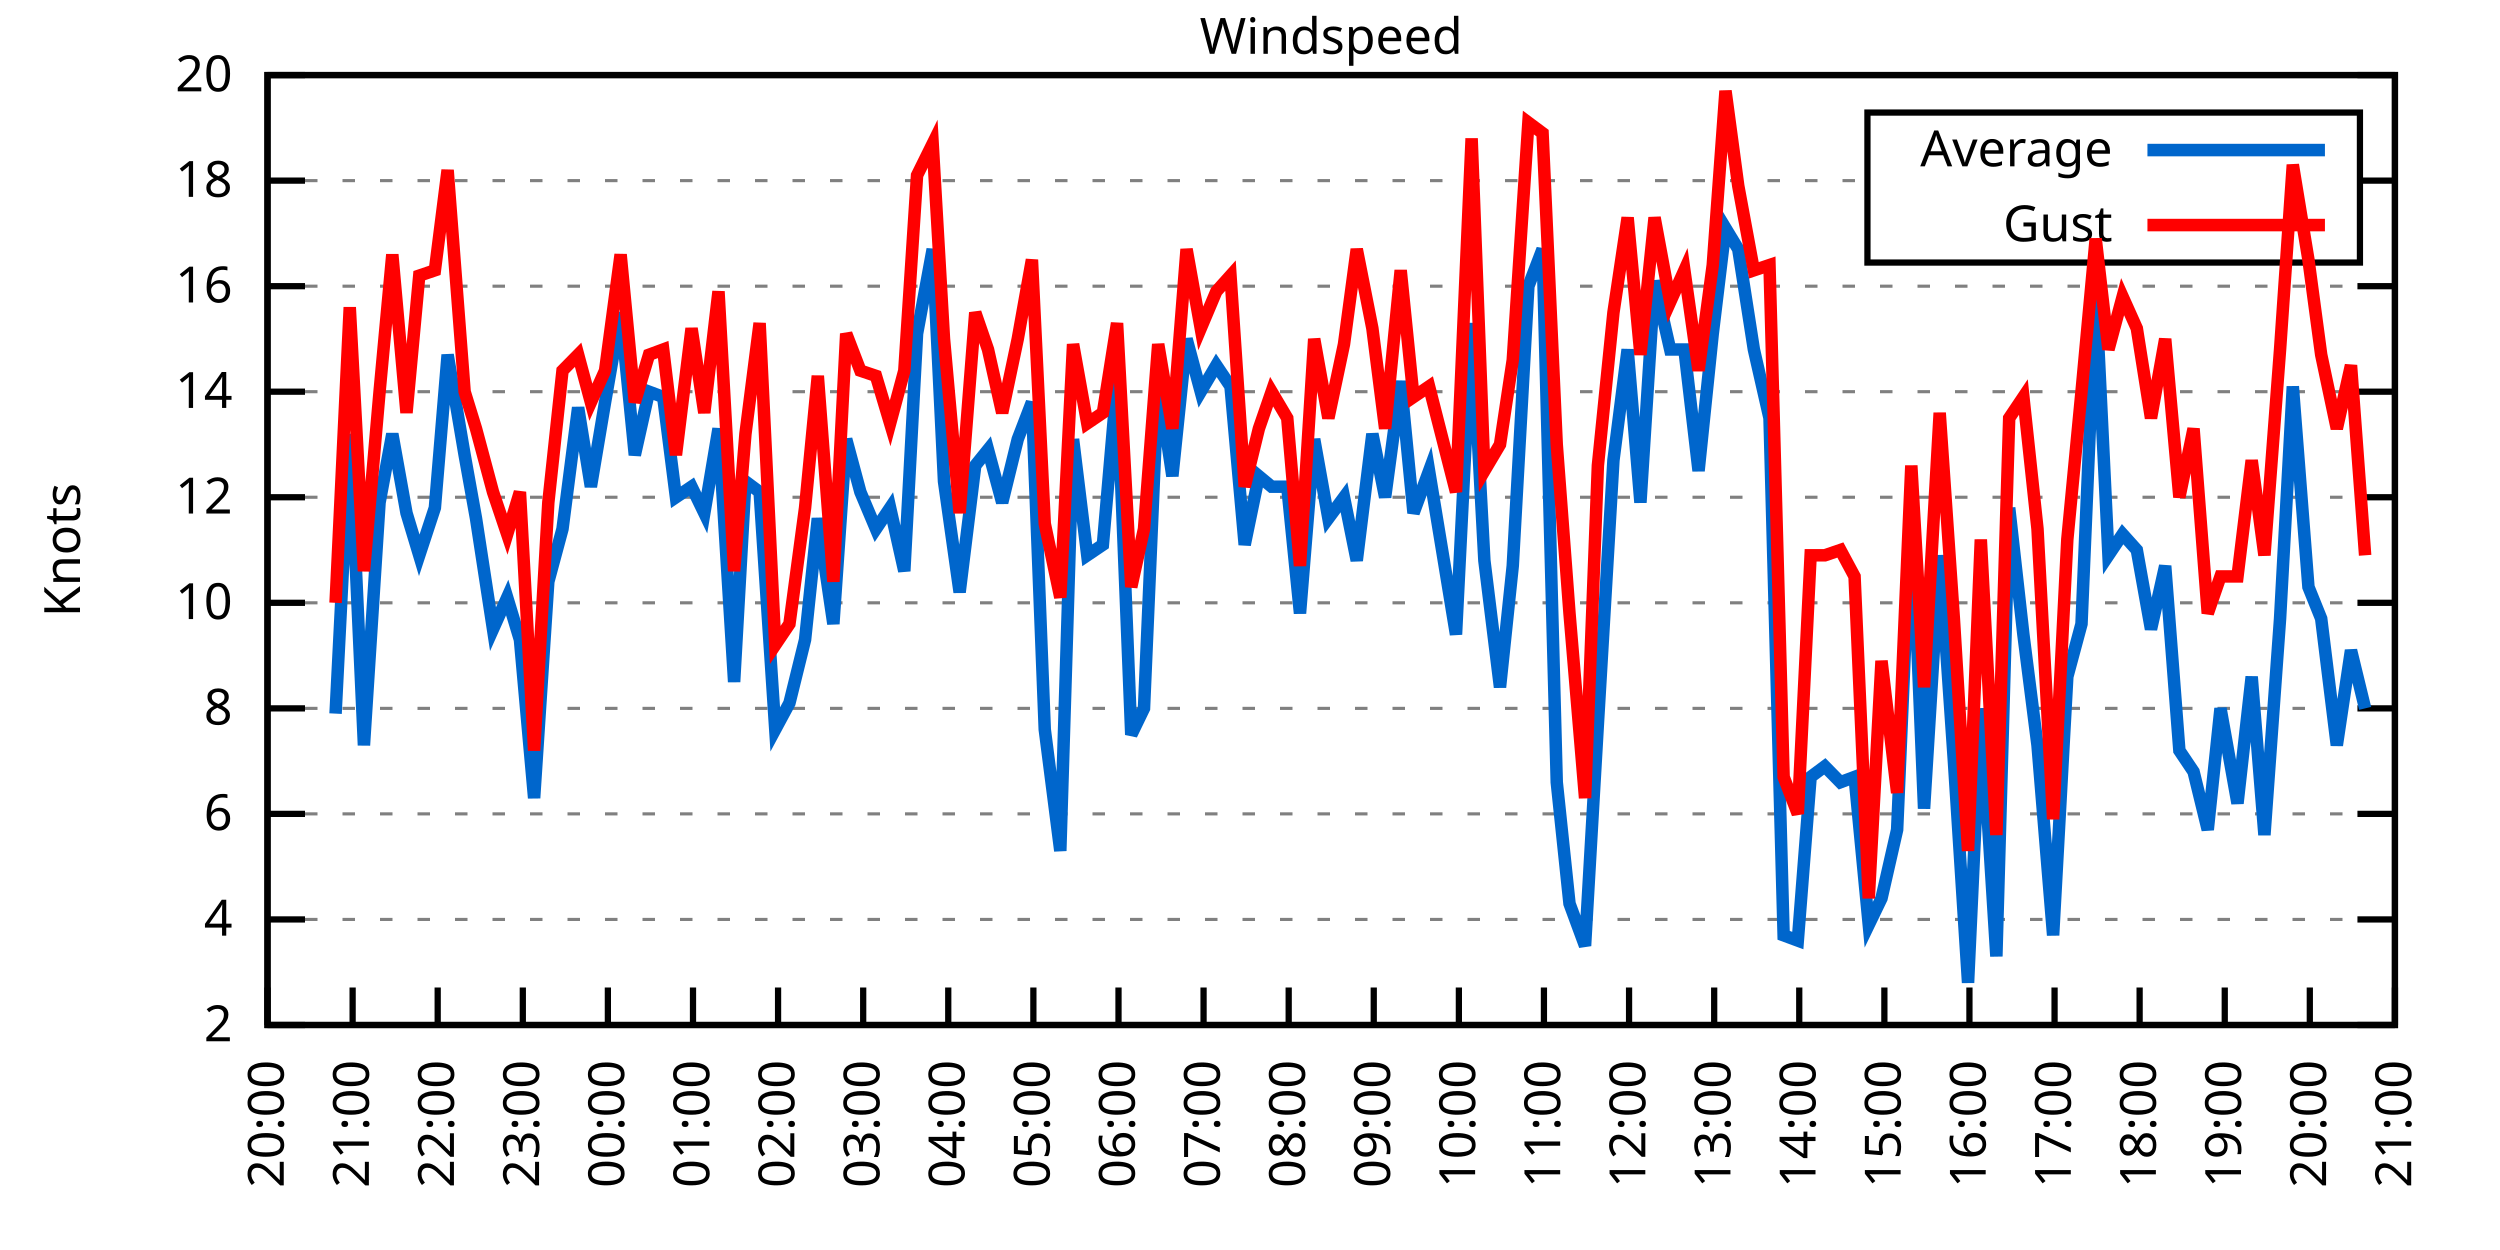
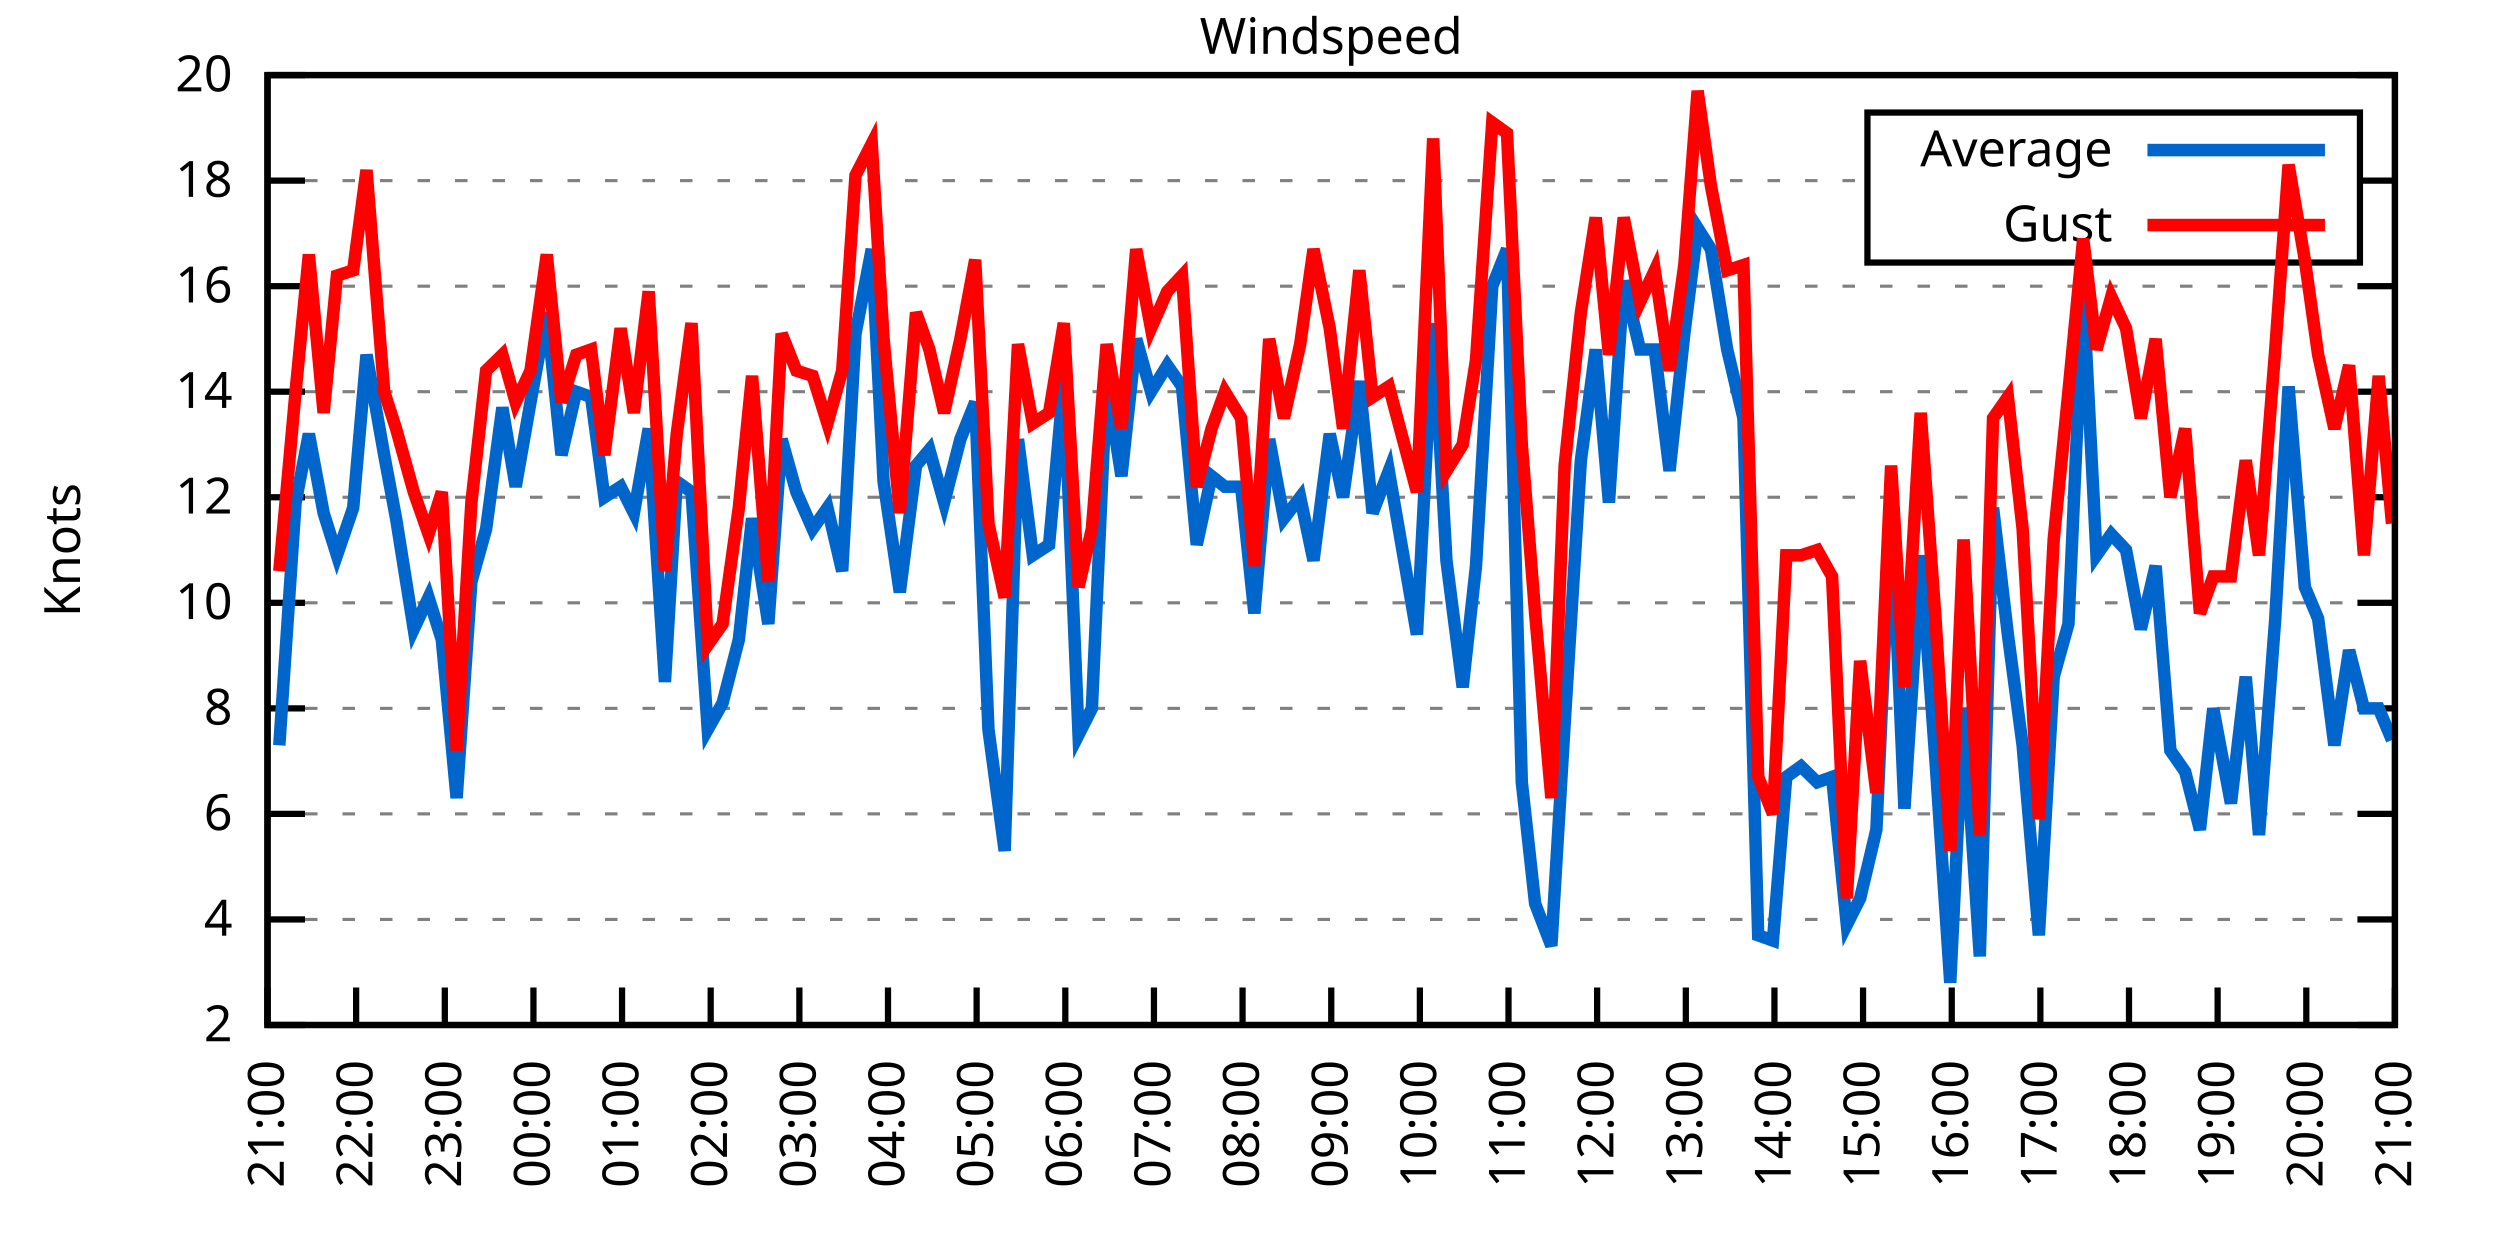
<svg xmlns="http://www.w3.org/2000/svg" xmlns:xlink="http://www.w3.org/1999/xlink" width="400" height="200" viewBox="0 0 400 200">
  <g id="gnuplot_canvas">
    <rect x="0" y="0" width="400" height="200" fill="none" />
    <defs>
      <circle id="gpDot" r="0.5" stroke-width="0.5" stroke="currentColor" />
      <path id="gpPt0" stroke-width="0.333" stroke="currentColor" d="M-1,0 h2 M0,-1 v2" />
      <path id="gpPt1" stroke-width="0.333" stroke="currentColor" d="M-1,-1 L1,1 M1,-1 L-1,1" />
      <path id="gpPt2" stroke-width="0.333" stroke="currentColor" d="M-1,0 L1,0 M0,-1 L0,1 M-1,-1 L1,1 M-1,1 L1,-1" />
      <rect id="gpPt3" stroke-width="0.333" stroke="currentColor" x="-1" y="-1" width="2" height="2" />
      <rect id="gpPt4" stroke-width="0.333" stroke="currentColor" fill="currentColor" x="-1" y="-1" width="2" height="2" />
      <circle id="gpPt5" stroke-width="0.333" stroke="currentColor" cx="0" cy="0" r="1" />
      <use xlink:href="#gpPt5" id="gpPt6" fill="currentColor" stroke="none" />
      <path id="gpPt7" stroke-width="0.333" stroke="currentColor" d="M0,-1.33 L-1.33,0.67 L1.33,0.67 z" />
      <use xlink:href="#gpPt7" id="gpPt8" fill="currentColor" stroke="none" />
      <use xlink:href="#gpPt7" id="gpPt9" stroke="currentColor" transform="rotate(180)" />
      <use xlink:href="#gpPt9" id="gpPt10" fill="currentColor" stroke="none" />
      <use xlink:href="#gpPt3" id="gpPt11" stroke="currentColor" transform="rotate(45)" />
      <use xlink:href="#gpPt11" id="gpPt12" fill="currentColor" stroke="none" />
      <path id="gpPt13" stroke-width="0.333" stroke="currentColor" d="M0,1.330 L1.265,0.411 L0.782,-1.067 L-0.782,-1.076 L-1.265,0.411 z" />
      <use xlink:href="#gpPt13" id="gpPt14" fill="currentColor" stroke="none" />
      <filter id="textbox" filterUnits="objectBoundingBox" x="0" y="0" height="1" width="1">
        <feFlood flood-color="white" flood-opacity="1" result="bgnd" />
        <feComposite in="SourceGraphic" in2="bgnd" operator="atop" />
      </filter>
      <filter id="greybox" filterUnits="objectBoundingBox" x="0" y="0" height="1" width="1">
        <feFlood flood-color="lightgrey" flood-opacity="1" result="grey" />
        <feComposite in="SourceGraphic" in2="grey" operator="atop" />
      </filter>
    </defs>
    <g fill="none" color="white" stroke="currentColor" stroke-width="1.00" stroke-linecap="butt" stroke-linejoin="miter">
</g>
    <g fill="none" color="black" stroke="currentColor" stroke-width="1.00" stroke-linecap="butt" stroke-linejoin="miter">
      <g stroke="none" shape-rendering="crispEdges">
        <polygon fill="rgb(255, 255, 255)" points="42.80,164.00 383.18,164.00 383.18,12.02 42.80,12.02 " />
      </g>
    </g>
    <g fill="none" color="black" stroke="currentColor" stroke-width="1.00" stroke-linecap="butt" stroke-linejoin="miter">
</g>
    <g fill="none" color="black" stroke="black" stroke-width="0.50" stroke-linecap="butt" stroke-linejoin="miter">
</g>
    <g fill="none" color="gray" stroke="currentColor" stroke-width="0.50" stroke-linecap="butt" stroke-linejoin="miter">
      <path stroke="gray" stroke-dasharray="2,4" class="gridline" d="M42.80,164.00 L383.19,164.00  " />
    </g>
    <g fill="none" color="gray" stroke="gray" stroke-width="1.00" stroke-linecap="butt" stroke-linejoin="miter">
</g>
    <g fill="none" color="black" stroke="currentColor" stroke-width="1.00" stroke-linecap="butt" stroke-linejoin="miter">
      <path stroke="black" d="M42.80,164.00 L48.80,164.00 M383.19,164.00 L377.19,164.00  " />
      <g transform="translate(37.20,166.60)" stroke="none" fill="black" font-family="Sans" font-size="8.00" text-anchor="end">
        <text>
          <tspan font-family="Sans"> 2</tspan>
        </text>
      </g>
    </g>
    <g fill="none" color="black" stroke="currentColor" stroke-width="1.00" stroke-linecap="butt" stroke-linejoin="miter">
</g>
    <g fill="none" color="black" stroke="black" stroke-width="0.50" stroke-linecap="butt" stroke-linejoin="miter">
</g>
    <g fill="none" color="gray" stroke="currentColor" stroke-width="0.50" stroke-linecap="butt" stroke-linejoin="miter">
      <path stroke="gray" stroke-dasharray="2,4" class="gridline" d="M42.80,147.11 L383.19,147.11  " />
    </g>
    <g fill="none" color="gray" stroke="gray" stroke-width="1.00" stroke-linecap="butt" stroke-linejoin="miter">
</g>
    <g fill="none" color="black" stroke="currentColor" stroke-width="1.00" stroke-linecap="butt" stroke-linejoin="miter">
      <path stroke="black" d="M42.80,147.11 L48.80,147.11 M383.19,147.11 L377.19,147.11  " />
      <g transform="translate(37.20,149.71)" stroke="none" fill="black" font-family="Sans" font-size="8.00" text-anchor="end">
        <text>
          <tspan font-family="Sans"> 4</tspan>
        </text>
      </g>
    </g>
    <g fill="none" color="black" stroke="currentColor" stroke-width="1.00" stroke-linecap="butt" stroke-linejoin="miter">
</g>
    <g fill="none" color="black" stroke="black" stroke-width="0.50" stroke-linecap="butt" stroke-linejoin="miter">
</g>
    <g fill="none" color="gray" stroke="currentColor" stroke-width="0.50" stroke-linecap="butt" stroke-linejoin="miter">
      <path stroke="gray" stroke-dasharray="2,4" class="gridline" d="M42.80,130.22 L383.19,130.22  " />
    </g>
    <g fill="none" color="gray" stroke="gray" stroke-width="1.00" stroke-linecap="butt" stroke-linejoin="miter">
</g>
    <g fill="none" color="black" stroke="currentColor" stroke-width="1.00" stroke-linecap="butt" stroke-linejoin="miter">
      <path stroke="black" d="M42.80,130.22 L48.80,130.22 M383.19,130.22 L377.19,130.22  " />
      <g transform="translate(37.20,132.82)" stroke="none" fill="black" font-family="Sans" font-size="8.00" text-anchor="end">
        <text>
          <tspan font-family="Sans"> 6</tspan>
        </text>
      </g>
    </g>
    <g fill="none" color="black" stroke="currentColor" stroke-width="1.00" stroke-linecap="butt" stroke-linejoin="miter">
</g>
    <g fill="none" color="black" stroke="black" stroke-width="0.50" stroke-linecap="butt" stroke-linejoin="miter">
</g>
    <g fill="none" color="gray" stroke="currentColor" stroke-width="0.50" stroke-linecap="butt" stroke-linejoin="miter">
      <path stroke="gray" stroke-dasharray="2,4" class="gridline" d="M42.80,113.34 L383.19,113.34  " />
    </g>
    <g fill="none" color="gray" stroke="gray" stroke-width="1.00" stroke-linecap="butt" stroke-linejoin="miter">
</g>
    <g fill="none" color="black" stroke="currentColor" stroke-width="1.00" stroke-linecap="butt" stroke-linejoin="miter">
      <path stroke="black" d="M42.80,113.34 L48.80,113.34 M383.19,113.34 L377.19,113.34  " />
      <g transform="translate(37.20,115.94)" stroke="none" fill="black" font-family="Sans" font-size="8.00" text-anchor="end">
        <text>
          <tspan font-family="Sans"> 8</tspan>
        </text>
      </g>
    </g>
    <g fill="none" color="black" stroke="currentColor" stroke-width="1.00" stroke-linecap="butt" stroke-linejoin="miter">
</g>
    <g fill="none" color="black" stroke="black" stroke-width="0.50" stroke-linecap="butt" stroke-linejoin="miter">
</g>
    <g fill="none" color="gray" stroke="currentColor" stroke-width="0.50" stroke-linecap="butt" stroke-linejoin="miter">
      <path stroke="gray" stroke-dasharray="2,4" class="gridline" d="M42.80,96.45 L383.19,96.45  " />
    </g>
    <g fill="none" color="gray" stroke="gray" stroke-width="1.00" stroke-linecap="butt" stroke-linejoin="miter">
</g>
    <g fill="none" color="black" stroke="currentColor" stroke-width="1.00" stroke-linecap="butt" stroke-linejoin="miter">
      <path stroke="black" d="M42.80,96.45 L48.80,96.45 M383.19,96.45 L377.19,96.45  " />
      <g transform="translate(37.20,99.05)" stroke="none" fill="black" font-family="Sans" font-size="8.00" text-anchor="end">
        <text>
          <tspan font-family="Sans"> 10</tspan>
        </text>
      </g>
    </g>
    <g fill="none" color="black" stroke="currentColor" stroke-width="1.00" stroke-linecap="butt" stroke-linejoin="miter">
</g>
    <g fill="none" color="black" stroke="black" stroke-width="0.50" stroke-linecap="butt" stroke-linejoin="miter">
</g>
    <g fill="none" color="gray" stroke="currentColor" stroke-width="0.50" stroke-linecap="butt" stroke-linejoin="miter">
      <path stroke="gray" stroke-dasharray="2,4" class="gridline" d="M42.80,79.56 L383.19,79.56  " />
    </g>
    <g fill="none" color="gray" stroke="gray" stroke-width="1.00" stroke-linecap="butt" stroke-linejoin="miter">
</g>
    <g fill="none" color="black" stroke="currentColor" stroke-width="1.00" stroke-linecap="butt" stroke-linejoin="miter">
      <path stroke="black" d="M42.80,79.56 L48.80,79.56 M383.19,79.56 L377.19,79.56  " />
      <g transform="translate(37.20,82.16)" stroke="none" fill="black" font-family="Sans" font-size="8.00" text-anchor="end">
        <text>
          <tspan font-family="Sans"> 12</tspan>
        </text>
      </g>
    </g>
    <g fill="none" color="black" stroke="currentColor" stroke-width="1.00" stroke-linecap="butt" stroke-linejoin="miter">
</g>
    <g fill="none" color="black" stroke="black" stroke-width="0.50" stroke-linecap="butt" stroke-linejoin="miter">
</g>
    <g fill="none" color="gray" stroke="currentColor" stroke-width="0.50" stroke-linecap="butt" stroke-linejoin="miter">
      <path stroke="gray" stroke-dasharray="2,4" class="gridline" d="M42.80,62.67 L383.19,62.67  " />
    </g>
    <g fill="none" color="gray" stroke="gray" stroke-width="1.00" stroke-linecap="butt" stroke-linejoin="miter">
</g>
    <g fill="none" color="black" stroke="currentColor" stroke-width="1.00" stroke-linecap="butt" stroke-linejoin="miter">
      <path stroke="black" d="M42.80,62.67 L48.80,62.67 M383.19,62.67 L377.19,62.67  " />
      <g transform="translate(37.20,65.27)" stroke="none" fill="black" font-family="Sans" font-size="8.00" text-anchor="end">
        <text>
          <tspan font-family="Sans"> 14</tspan>
        </text>
      </g>
    </g>
    <g fill="none" color="black" stroke="currentColor" stroke-width="1.00" stroke-linecap="butt" stroke-linejoin="miter">
</g>
    <g fill="none" color="black" stroke="black" stroke-width="0.50" stroke-linecap="butt" stroke-linejoin="miter">
</g>
    <g fill="none" color="gray" stroke="currentColor" stroke-width="0.50" stroke-linecap="butt" stroke-linejoin="miter">
      <path stroke="gray" stroke-dasharray="2,4" class="gridline" d="M42.80,45.79 L383.19,45.79  " />
    </g>
    <g fill="none" color="gray" stroke="gray" stroke-width="1.00" stroke-linecap="butt" stroke-linejoin="miter">
</g>
    <g fill="none" color="black" stroke="currentColor" stroke-width="1.00" stroke-linecap="butt" stroke-linejoin="miter">
      <path stroke="black" d="M42.80,45.79 L48.80,45.79 M383.19,45.79 L377.19,45.79  " />
      <g transform="translate(37.20,48.39)" stroke="none" fill="black" font-family="Sans" font-size="8.00" text-anchor="end">
        <text>
          <tspan font-family="Sans"> 16</tspan>
        </text>
      </g>
    </g>
    <g fill="none" color="black" stroke="currentColor" stroke-width="1.00" stroke-linecap="butt" stroke-linejoin="miter">
</g>
    <g fill="none" color="black" stroke="black" stroke-width="0.50" stroke-linecap="butt" stroke-linejoin="miter">
</g>
    <g fill="none" color="gray" stroke="currentColor" stroke-width="0.50" stroke-linecap="butt" stroke-linejoin="miter">
      <path stroke="gray" stroke-dasharray="2,4" class="gridline" d="M42.80,28.90 L298.79,28.90 M377.59,28.90 L383.19,28.90  " />
    </g>
    <g fill="none" color="gray" stroke="gray" stroke-width="1.00" stroke-linecap="butt" stroke-linejoin="miter">
</g>
    <g fill="none" color="black" stroke="currentColor" stroke-width="1.00" stroke-linecap="butt" stroke-linejoin="miter">
      <path stroke="black" d="M42.80,28.90 L48.80,28.90 M383.19,28.90 L377.19,28.90  " />
      <g transform="translate(37.20,31.50)" stroke="none" fill="black" font-family="Sans" font-size="8.00" text-anchor="end">
        <text>
          <tspan font-family="Sans"> 18</tspan>
        </text>
      </g>
    </g>
    <g fill="none" color="black" stroke="currentColor" stroke-width="1.00" stroke-linecap="butt" stroke-linejoin="miter">
</g>
    <g fill="none" color="black" stroke="black" stroke-width="0.50" stroke-linecap="butt" stroke-linejoin="miter">
</g>
    <g fill="none" color="gray" stroke="currentColor" stroke-width="0.50" stroke-linecap="butt" stroke-linejoin="miter">
      <path stroke="gray" stroke-dasharray="2,4" class="gridline" d="M42.80,12.01 L383.19,12.01  " />
    </g>
    <g fill="none" color="gray" stroke="gray" stroke-width="1.00" stroke-linecap="butt" stroke-linejoin="miter">
</g>
    <g fill="none" color="black" stroke="currentColor" stroke-width="1.00" stroke-linecap="butt" stroke-linejoin="miter">
      <path stroke="black" d="M42.80,12.01 L48.80,12.01 M383.19,12.01 L377.19,12.01  " />
      <g transform="translate(37.20,14.61)" stroke="none" fill="black" font-family="Sans" font-size="8.00" text-anchor="end">
        <text>
          <tspan font-family="Sans"> 20</tspan>
        </text>
      </g>
    </g>
    <g fill="none" color="black" stroke="currentColor" stroke-width="1.00" stroke-linecap="butt" stroke-linejoin="miter">
      <path stroke="black" d="M42.80,164.00 L42.80,158.00  " />
      <g transform="translate(45.40,169.60) rotate(270.00)" stroke="none" fill="black" font-family="Sans" font-size="8.00" text-anchor="end">
        <text>
-           <tspan font-family="Sans">20:00</tspan>
-         </text>
-       </g>
-     </g>
-     <g fill="none" color="black" stroke="currentColor" stroke-width="1.00" stroke-linecap="butt" stroke-linejoin="miter">
-       <path stroke="black" d="M56.42,164.00 L56.42,158.00  " />
-       <g transform="translate(59.02,169.60) rotate(270.00)" stroke="none" fill="black" font-family="Sans" font-size="8.00" text-anchor="end">
-         <text>
          <tspan font-family="Sans">21:00</tspan>
        </text>
      </g>
    </g>
    <g fill="none" color="black" stroke="currentColor" stroke-width="1.00" stroke-linecap="butt" stroke-linejoin="miter">
-       <path stroke="black" d="M70.03,164.00 L70.03,158.00  " />
-       <g transform="translate(72.63,169.60) rotate(270.00)" stroke="none" fill="black" font-family="Sans" font-size="8.00" text-anchor="end">
+       <path stroke="black" d="M56.98,164.00 L56.98,158.00  " />
+       <g transform="translate(59.58,169.60) rotate(270.00)" stroke="none" fill="black" font-family="Sans" font-size="8.00" text-anchor="end">
        <text>
          <tspan font-family="Sans">22:00</tspan>
        </text>
      </g>
    </g>
    <g fill="none" color="black" stroke="currentColor" stroke-width="1.00" stroke-linecap="butt" stroke-linejoin="miter">
-       <path stroke="black" d="M83.65,164.00 L83.65,158.00  " />
-       <g transform="translate(86.25,169.60) rotate(270.00)" stroke="none" fill="black" font-family="Sans" font-size="8.00" text-anchor="end">
+       <path stroke="black" d="M71.17,164.00 L71.17,158.00  " />
+       <g transform="translate(73.77,169.60) rotate(270.00)" stroke="none" fill="black" font-family="Sans" font-size="8.00" text-anchor="end">
        <text>
          <tspan font-family="Sans">23:00</tspan>
        </text>
      </g>
    </g>
    <g fill="none" color="black" stroke="currentColor" stroke-width="1.00" stroke-linecap="butt" stroke-linejoin="miter">
-       <path stroke="black" d="M97.26,164.00 L97.26,158.00  " />
-       <g transform="translate(99.86,169.60) rotate(270.00)" stroke="none" fill="black" font-family="Sans" font-size="8.00" text-anchor="end">
+       <path stroke="black" d="M85.35,164.00 L85.35,158.00  " />
+       <g transform="translate(87.95,169.60) rotate(270.00)" stroke="none" fill="black" font-family="Sans" font-size="8.00" text-anchor="end">
        <text>
          <tspan font-family="Sans">00:00</tspan>
        </text>
      </g>
    </g>
    <g fill="none" color="black" stroke="currentColor" stroke-width="1.00" stroke-linecap="butt" stroke-linejoin="miter">
-       <path stroke="black" d="M110.88,164.00 L110.88,158.00  " />
-       <g transform="translate(113.48,169.60) rotate(270.00)" stroke="none" fill="black" font-family="Sans" font-size="8.00" text-anchor="end">
+       <path stroke="black" d="M99.53,164.00 L99.53,158.00  " />
+       <g transform="translate(102.13,169.60) rotate(270.00)" stroke="none" fill="black" font-family="Sans" font-size="8.00" text-anchor="end">
        <text>
          <tspan font-family="Sans">01:00</tspan>
        </text>
      </g>
    </g>
    <g fill="none" color="black" stroke="currentColor" stroke-width="1.00" stroke-linecap="butt" stroke-linejoin="miter">
-       <path stroke="black" d="M124.49,164.00 L124.49,158.00  " />
-       <g transform="translate(127.09,169.60) rotate(270.00)" stroke="none" fill="black" font-family="Sans" font-size="8.00" text-anchor="end">
+       <path stroke="black" d="M113.71,164.00 L113.71,158.00  " />
+       <g transform="translate(116.31,169.60) rotate(270.00)" stroke="none" fill="black" font-family="Sans" font-size="8.00" text-anchor="end">
        <text>
          <tspan font-family="Sans">02:00</tspan>
        </text>
      </g>
    </g>
    <g fill="none" color="black" stroke="currentColor" stroke-width="1.00" stroke-linecap="butt" stroke-linejoin="miter">
-       <path stroke="black" d="M138.11,164.00 L138.11,158.00  " />
-       <g transform="translate(140.71,169.60) rotate(270.00)" stroke="none" fill="black" font-family="Sans" font-size="8.00" text-anchor="end">
+       <path stroke="black" d="M127.90,164.00 L127.90,158.00  " />
+       <g transform="translate(130.50,169.60) rotate(270.00)" stroke="none" fill="black" font-family="Sans" font-size="8.00" text-anchor="end">
        <text>
          <tspan font-family="Sans">03:00</tspan>
        </text>
      </g>
    </g>
    <g fill="none" color="black" stroke="currentColor" stroke-width="1.00" stroke-linecap="butt" stroke-linejoin="miter">
-       <path stroke="black" d="M151.72,164.00 L151.72,158.00  " />
-       <g transform="translate(154.32,169.60) rotate(270.00)" stroke="none" fill="black" font-family="Sans" font-size="8.00" text-anchor="end">
+       <path stroke="black" d="M142.08,164.00 L142.08,158.00  " />
+       <g transform="translate(144.68,169.60) rotate(270.00)" stroke="none" fill="black" font-family="Sans" font-size="8.00" text-anchor="end">
        <text>
          <tspan font-family="Sans">04:00</tspan>
        </text>
      </g>
    </g>
    <g fill="none" color="black" stroke="currentColor" stroke-width="1.00" stroke-linecap="butt" stroke-linejoin="miter">
-       <path stroke="black" d="M165.34,164.00 L165.34,158.00  " />
-       <g transform="translate(167.94,169.60) rotate(270.00)" stroke="none" fill="black" font-family="Sans" font-size="8.00" text-anchor="end">
+       <path stroke="black" d="M156.26,164.00 L156.26,158.00  " />
+       <g transform="translate(158.86,169.60) rotate(270.00)" stroke="none" fill="black" font-family="Sans" font-size="8.00" text-anchor="end">
        <text>
          <tspan font-family="Sans">05:00</tspan>
        </text>
      </g>
    </g>
    <g fill="none" color="black" stroke="currentColor" stroke-width="1.00" stroke-linecap="butt" stroke-linejoin="miter">
-       <path stroke="black" d="M178.96,164.00 L178.96,158.00  " />
-       <g transform="translate(181.56,169.60) rotate(270.00)" stroke="none" fill="black" font-family="Sans" font-size="8.00" text-anchor="end">
+       <path stroke="black" d="M170.45,164.00 L170.45,158.00  " />
+       <g transform="translate(173.05,169.60) rotate(270.00)" stroke="none" fill="black" font-family="Sans" font-size="8.00" text-anchor="end">
        <text>
          <tspan font-family="Sans">06:00</tspan>
        </text>
      </g>
    </g>
    <g fill="none" color="black" stroke="currentColor" stroke-width="1.00" stroke-linecap="butt" stroke-linejoin="miter">
-       <path stroke="black" d="M192.57,164.00 L192.57,158.00  " />
-       <g transform="translate(195.17,169.60) rotate(270.00)" stroke="none" fill="black" font-family="Sans" font-size="8.00" text-anchor="end">
+       <path stroke="black" d="M184.63,164.00 L184.63,158.00  " />
+       <g transform="translate(187.23,169.60) rotate(270.00)" stroke="none" fill="black" font-family="Sans" font-size="8.00" text-anchor="end">
        <text>
          <tspan font-family="Sans">07:00</tspan>
        </text>
      </g>
    </g>
    <g fill="none" color="black" stroke="currentColor" stroke-width="1.00" stroke-linecap="butt" stroke-linejoin="miter">
-       <path stroke="black" d="M206.19,164.00 L206.19,158.00  " />
-       <g transform="translate(208.79,169.60) rotate(270.00)" stroke="none" fill="black" font-family="Sans" font-size="8.00" text-anchor="end">
+       <path stroke="black" d="M198.81,164.00 L198.81,158.00  " />
+       <g transform="translate(201.41,169.60) rotate(270.00)" stroke="none" fill="black" font-family="Sans" font-size="8.00" text-anchor="end">
        <text>
          <tspan font-family="Sans">08:00</tspan>
        </text>
      </g>
    </g>
    <g fill="none" color="black" stroke="currentColor" stroke-width="1.00" stroke-linecap="butt" stroke-linejoin="miter">
-       <path stroke="black" d="M219.80,164.00 L219.80,158.00  " />
-       <g transform="translate(222.40,169.60) rotate(270.00)" stroke="none" fill="black" font-family="Sans" font-size="8.00" text-anchor="end">
+       <path stroke="black" d="M213.00,164.00 L213.00,158.00  " />
+       <g transform="translate(215.60,169.60) rotate(270.00)" stroke="none" fill="black" font-family="Sans" font-size="8.00" text-anchor="end">
        <text>
          <tspan font-family="Sans">09:00</tspan>
        </text>
      </g>
    </g>
    <g fill="none" color="black" stroke="currentColor" stroke-width="1.00" stroke-linecap="butt" stroke-linejoin="miter">
-       <path stroke="black" d="M233.42,164.00 L233.42,158.00  " />
-       <g transform="translate(236.02,169.60) rotate(270.00)" stroke="none" fill="black" font-family="Sans" font-size="8.00" text-anchor="end">
+       <path stroke="black" d="M227.18,164.00 L227.18,158.00  " />
+       <g transform="translate(229.78,169.60) rotate(270.00)" stroke="none" fill="black" font-family="Sans" font-size="8.00" text-anchor="end">
        <text>
          <tspan font-family="Sans">10:00</tspan>
        </text>
      </g>
    </g>
    <g fill="none" color="black" stroke="currentColor" stroke-width="1.00" stroke-linecap="butt" stroke-linejoin="miter">
-       <path stroke="black" d="M247.03,164.00 L247.03,158.00  " />
-       <g transform="translate(249.63,169.60) rotate(270.00)" stroke="none" fill="black" font-family="Sans" font-size="8.00" text-anchor="end">
+       <path stroke="black" d="M241.36,164.00 L241.36,158.00  " />
+       <g transform="translate(243.96,169.60) rotate(270.00)" stroke="none" fill="black" font-family="Sans" font-size="8.00" text-anchor="end">
        <text>
          <tspan font-family="Sans">11:00</tspan>
        </text>
      </g>
    </g>
    <g fill="none" color="black" stroke="currentColor" stroke-width="1.00" stroke-linecap="butt" stroke-linejoin="miter">
-       <path stroke="black" d="M260.65,164.00 L260.65,158.00  " />
-       <g transform="translate(263.25,169.60) rotate(270.00)" stroke="none" fill="black" font-family="Sans" font-size="8.00" text-anchor="end">
+       <path stroke="black" d="M255.54,164.00 L255.54,158.00  " />
+       <g transform="translate(258.14,169.60) rotate(270.00)" stroke="none" fill="black" font-family="Sans" font-size="8.00" text-anchor="end">
        <text>
          <tspan font-family="Sans">12:00</tspan>
        </text>
      </g>
    </g>
    <g fill="none" color="black" stroke="currentColor" stroke-width="1.00" stroke-linecap="butt" stroke-linejoin="miter">
-       <path stroke="black" d="M274.27,164.00 L274.27,158.00  " />
-       <g transform="translate(276.87,169.60) rotate(270.00)" stroke="none" fill="black" font-family="Sans" font-size="8.00" text-anchor="end">
+       <path stroke="black" d="M269.73,164.00 L269.73,158.00  " />
+       <g transform="translate(272.33,169.60) rotate(270.00)" stroke="none" fill="black" font-family="Sans" font-size="8.00" text-anchor="end">
        <text>
          <tspan font-family="Sans">13:00</tspan>
        </text>
      </g>
    </g>
    <g fill="none" color="black" stroke="currentColor" stroke-width="1.00" stroke-linecap="butt" stroke-linejoin="miter">
-       <path stroke="black" d="M287.88,164.00 L287.88,158.00  " />
-       <g transform="translate(290.48,169.60) rotate(270.00)" stroke="none" fill="black" font-family="Sans" font-size="8.00" text-anchor="end">
+       <path stroke="black" d="M283.91,164.00 L283.91,158.00  " />
+       <g transform="translate(286.51,169.60) rotate(270.00)" stroke="none" fill="black" font-family="Sans" font-size="8.00" text-anchor="end">
        <text>
          <tspan font-family="Sans">14:00</tspan>
        </text>
      </g>
    </g>
    <g fill="none" color="black" stroke="currentColor" stroke-width="1.00" stroke-linecap="butt" stroke-linejoin="miter">
-       <path stroke="black" d="M301.50,164.00 L301.50,158.00  " />
-       <g transform="translate(304.10,169.60) rotate(270.00)" stroke="none" fill="black" font-family="Sans" font-size="8.00" text-anchor="end">
+       <path stroke="black" d="M298.09,164.00 L298.09,158.00  " />
+       <g transform="translate(300.69,169.60) rotate(270.00)" stroke="none" fill="black" font-family="Sans" font-size="8.00" text-anchor="end">
        <text>
          <tspan font-family="Sans">15:00</tspan>
        </text>
      </g>
    </g>
    <g fill="none" color="black" stroke="currentColor" stroke-width="1.00" stroke-linecap="butt" stroke-linejoin="miter">
-       <path stroke="black" d="M315.11,164.00 L315.11,158.00  " />
-       <g transform="translate(317.71,169.60) rotate(270.00)" stroke="none" fill="black" font-family="Sans" font-size="8.00" text-anchor="end">
+       <path stroke="black" d="M312.28,164.00 L312.28,158.00  " />
+       <g transform="translate(314.88,169.60) rotate(270.00)" stroke="none" fill="black" font-family="Sans" font-size="8.00" text-anchor="end">
        <text>
          <tspan font-family="Sans">16:00</tspan>
        </text>
      </g>
    </g>
    <g fill="none" color="black" stroke="currentColor" stroke-width="1.00" stroke-linecap="butt" stroke-linejoin="miter">
-       <path stroke="black" d="M328.73,164.00 L328.73,158.00  " />
-       <g transform="translate(331.33,169.60) rotate(270.00)" stroke="none" fill="black" font-family="Sans" font-size="8.00" text-anchor="end">
+       <path stroke="black" d="M326.46,164.00 L326.46,158.00  " />
+       <g transform="translate(329.06,169.60) rotate(270.00)" stroke="none" fill="black" font-family="Sans" font-size="8.00" text-anchor="end">
        <text>
          <tspan font-family="Sans">17:00</tspan>
        </text>
      </g>
    </g>
    <g fill="none" color="black" stroke="currentColor" stroke-width="1.00" stroke-linecap="butt" stroke-linejoin="miter">
-       <path stroke="black" d="M342.34,164.00 L342.34,158.00  " />
-       <g transform="translate(344.94,169.60) rotate(270.00)" stroke="none" fill="black" font-family="Sans" font-size="8.00" text-anchor="end">
+       <path stroke="black" d="M340.64,164.00 L340.64,158.00  " />
+       <g transform="translate(343.24,169.60) rotate(270.00)" stroke="none" fill="black" font-family="Sans" font-size="8.00" text-anchor="end">
        <text>
          <tspan font-family="Sans">18:00</tspan>
        </text>
      </g>
    </g>
    <g fill="none" color="black" stroke="currentColor" stroke-width="1.00" stroke-linecap="butt" stroke-linejoin="miter">
-       <path stroke="black" d="M355.96,164.00 L355.96,158.00  " />
-       <g transform="translate(358.56,169.60) rotate(270.00)" stroke="none" fill="black" font-family="Sans" font-size="8.00" text-anchor="end">
+       <path stroke="black" d="M354.82,164.00 L354.82,158.00  " />
+       <g transform="translate(357.42,169.60) rotate(270.00)" stroke="none" fill="black" font-family="Sans" font-size="8.00" text-anchor="end">
        <text>
          <tspan font-family="Sans">19:00</tspan>
        </text>
      </g>
    </g>
    <g fill="none" color="black" stroke="currentColor" stroke-width="1.00" stroke-linecap="butt" stroke-linejoin="miter">
-       <path stroke="black" d="M369.57,164.00 L369.57,158.00  " />
-       <g transform="translate(372.17,169.60) rotate(270.00)" stroke="none" fill="black" font-family="Sans" font-size="8.00" text-anchor="end">
+       <path stroke="black" d="M369.01,164.00 L369.01,158.00  " />
+       <g transform="translate(371.61,169.60) rotate(270.00)" stroke="none" fill="black" font-family="Sans" font-size="8.00" text-anchor="end">
        <text>
          <tspan font-family="Sans">20:00</tspan>
        </text>
      </g>
    </g>
    <g fill="none" color="black" stroke="currentColor" stroke-width="1.00" stroke-linecap="butt" stroke-linejoin="miter">
      <path stroke="black" d="M383.19,164.00 L383.19,158.00  " />
      <g transform="translate(385.79,169.60) rotate(270.00)" stroke="none" fill="black" font-family="Sans" font-size="8.00" text-anchor="end">
        <text>
          <tspan font-family="Sans">21:00</tspan>
        </text>
      </g>
    </g>
    <g fill="none" color="black" stroke="currentColor" stroke-width="1.00" stroke-linecap="butt" stroke-linejoin="miter">
</g>
    <g fill="none" color="black" stroke="currentColor" stroke-width="1.00" stroke-linecap="butt" stroke-linejoin="miter">
      <path stroke="black" d="M42.80,12.01 L42.80,164.00 L383.19,164.00 L383.19,12.01 L42.80,12.01 Z  " />
    </g>
    <g fill="none" color="black" stroke="currentColor" stroke-width="1.00" stroke-linecap="butt" stroke-linejoin="miter">
</g>
    <g fill="none" color="black" stroke="currentColor" stroke-width="1.00" stroke-linecap="butt" stroke-linejoin="miter">
      <path stroke="black" d="M298.79,42.01 L298.79,18.01 L377.59,18.01 L377.59,42.01 L298.79,42.01 Z  " />
    </g>
    <g id="Windspeed_plot_1">
      <g fill="none" color="white" stroke="black" stroke-width="2.00" stroke-linecap="butt" stroke-linejoin="miter">
</g>
      <g fill="none" color="black" stroke="currentColor" stroke-width="2.00" stroke-linecap="butt" stroke-linejoin="miter">
        <g transform="translate(337.99,26.61)" stroke="none" fill="black" font-family="Sans" font-size="8.00" text-anchor="end">
          <text>
            <tspan font-family="Sans">Average</tspan>
          </text>
        </g>
      </g>
      <g fill="none" color="black" stroke="currentColor" stroke-width="2.00" stroke-linecap="butt" stroke-linejoin="miter">
-         <path stroke="rgb(  0, 102, 204)" d="M343.59,24.01 L371.99,24.01 M53.69,114.18 L55.96,69.43 L58.23,119.25 L60.73,80.41 L62.77,69.43 L65.04,82.09   L67.08,88.85 L69.58,81.25 L71.62,56.76 L74.34,72.81 L76.16,82.94 L78.88,100.67 L81.15,95.60 L83.19,102.36   L85.46,127.69 L87.73,93.07 L90.00,84.63 L92.50,65.21 L94.54,77.87 L96.81,64.36 L99.30,50.01 L101.57,72.81   L103.84,62.67 L106.11,63.52 L108.15,79.56 L110.65,77.87 L112.69,82.09 L114.96,68.58 L117.46,109.11 L119.27,77.03   L121.54,78.72 L124.04,116.71 L126.31,112.49 L128.81,102.36 L130.85,82.94 L133.34,99.83 L135.39,70.27 L137.66,78.72   L140.15,84.63 L142.42,81.25 L144.69,91.38 L146.73,53.39 L149.23,39.87 L151.04,77.03 L153.54,94.76 L156.04,74.49   L158.08,71.96 L160.35,80.41 L162.84,70.27 L165.11,64.36 L167.16,116.71 L169.65,136.14 L171.69,70.27 L173.96,88.85   L176.46,87.16 L178.73,60.98 L181.00,117.56 L183.04,113.34 L185.31,60.98 L187.58,76.18 L189.85,54.23 L192.12,62.67   L194.61,58.45 L196.88,61.83 L199.15,87.16 L201.42,76.18 L203.46,77.87 L205.96,77.87 L208.00,98.14 L210.27,70.27   L212.54,82.94 L215.04,79.56 L217.08,89.69 L219.58,69.43 L221.62,79.56 L224.11,60.98 L226.16,82.09 L228.65,75.34   L232.96,101.52 L235.46,51.70 L237.50,89.69 L240.00,109.96 L242.04,90.54 L244.54,45.79 L246.81,39.87 L249.08,125.16   L251.12,144.58 L253.61,151.33 L255.66,115.87 L258.15,73.65 L260.42,55.92 L262.47,80.41 L264.73,44.94 L267.23,55.92   L269.50,55.92 L271.77,75.34 L274.04,53.39 L276.08,36.50 L278.12,39.87 L280.62,55.92 L283.12,66.90 L285.38,149.65   L287.65,150.49 L289.70,124.31 L291.97,122.62 L294.46,125.16 L296.73,124.31 L299.00,147.96 L301.04,143.73 L303.54,132.76   L305.81,80.41 L307.85,129.38 L310.35,88.85 L312.62,121.78 L314.89,157.24 L316.93,113.34 L319.42,153.02 L321.47,81.25   L323.74,101.52 L326.00,119.25 L328.50,149.65 L330.77,108.27 L333.04,99.83 L335.31,46.63 L337.35,88.85 L339.62,85.47   L341.89,88.00 L344.16,100.67 L346.43,90.54 L348.70,120.09 L350.97,123.47 L353.24,132.76 L355.28,113.34 L358.00,128.54   L360.27,108.27 L362.31,133.60 L364.81,98.98 L366.85,61.83 L369.35,93.92 L371.39,98.98 L373.89,119.25 L376.16,104.05   L378.42,113.34  " />
+         <path stroke="rgb(  0, 102, 204)" d="M343.59,24.01 L371.99,24.01 M44.69,119.25 L47.29,80.41 L49.42,69.43 L51.78,82.09 L53.91,88.85 L56.51,81.25   L58.64,56.76 L61.47,72.81 L63.37,82.94 L66.20,100.67 L68.57,95.60 L70.69,102.36 L73.06,127.69 L75.42,93.07   L77.78,84.63 L80.38,65.21 L82.51,77.87 L84.88,64.36 L87.48,50.01 L89.84,72.81 L92.20,62.67 L94.57,63.52   L96.70,79.56 L99.30,77.87 L101.42,82.09 L103.79,68.58 L106.39,109.11 L108.28,77.03 L110.64,78.72 L113.24,116.71   L115.61,112.49 L118.21,102.36 L120.33,82.94 L122.93,99.83 L125.06,70.27 L127.42,78.72 L130.02,84.63 L132.39,81.25   L134.75,91.38 L136.88,53.39 L139.48,39.87 L141.37,77.03 L143.97,94.76 L146.57,74.49 L148.70,71.96 L151.06,80.41   L153.66,70.27 L156.03,64.36 L158.15,116.71 L160.75,136.14 L162.88,70.27 L165.25,88.85 L167.85,87.16 L170.21,60.98   L172.57,117.56 L174.70,113.34 L177.06,60.98 L179.43,76.18 L181.79,54.23 L184.16,62.67 L186.76,58.45 L189.12,61.83   L191.48,87.16 L193.85,76.18 L195.98,77.87 L198.58,77.87 L200.70,98.14 L203.07,70.27 L205.43,82.94 L208.03,79.56   L210.16,89.69 L212.76,69.43 L214.89,79.56 L217.49,60.98 L219.61,82.09 L222.21,75.34 L226.71,101.52 L229.31,51.70   L231.43,89.69 L234.03,109.96 L236.16,90.54 L238.76,45.79 L241.12,39.87 L243.49,125.16 L245.62,144.58 L248.22,151.33   L250.34,115.87 L252.94,73.65 L255.31,55.92 L257.43,80.41 L259.80,44.94 L262.40,55.92 L264.76,55.92 L267.13,75.34   L269.49,53.39 L271.62,36.50 L273.75,39.87 L276.35,55.92 L278.95,66.90 L281.31,149.65 L283.67,150.49 L285.80,124.31   L288.16,122.62 L290.76,125.16 L293.13,124.31 L295.49,147.96 L297.62,143.73 L300.22,132.76 L302.58,80.41 L304.71,129.38   L307.31,88.85 L309.68,121.78 L312.04,157.24 L314.17,113.34 L316.77,153.02 L318.89,81.25 L321.26,101.52 L323.62,119.25   L326.22,149.65 L328.59,108.27 L330.95,99.83 L333.31,46.63 L335.44,88.85 L337.80,85.47 L340.17,88.00 L342.53,100.67   L344.90,90.54 L347.26,120.09 L349.62,123.47 L351.99,132.76 L354.12,113.34 L356.95,128.54 L359.32,108.27 L361.44,133.60   L364.04,98.98 L366.17,61.83 L368.77,93.92 L370.90,98.98 L373.50,119.25 L375.86,104.05 L378.23,113.34 L380.59,113.34   L382.72,118.40  " />
      </g>
    </g>
    <g id="Windspeed_plot_2">
      <g fill="none" color="black" stroke="currentColor" stroke-width="2.00" stroke-linecap="butt" stroke-linejoin="miter">
        <g transform="translate(337.99,38.61)" stroke="none" fill="black" font-family="Sans" font-size="8.00" text-anchor="end">
          <text>
            <tspan font-family="Sans">Gust</tspan>
          </text>
        </g>
      </g>
      <g fill="none" color="black" stroke="currentColor" stroke-width="2.00" stroke-linecap="butt" stroke-linejoin="miter">
-         <path stroke="rgb(255,   0,   0)" d="M343.59,36.01 L371.99,36.01 M53.69,96.45 L55.96,49.16 L58.23,91.38 L60.73,62.67 L62.77,40.72 L65.04,66.05   L67.08,44.10 L69.58,43.25 L71.62,27.21 L74.34,62.67 L76.16,68.58 L78.88,78.72 L81.15,85.47 L83.19,78.72   L85.46,120.09 L87.73,80.41 L90.00,59.30 L92.50,56.76 L94.54,64.36 L96.81,59.30 L99.30,40.72 L101.57,64.36   L103.84,56.76 L106.11,55.92 L108.15,72.81 L110.65,52.54 L112.69,66.05 L114.96,46.63 L117.46,91.38 L119.27,69.43   L121.54,51.70 L124.04,103.20 L126.31,99.83 L128.81,81.25 L130.85,60.14 L133.34,93.07 L135.39,53.39 L137.66,59.30   L140.15,60.14 L142.42,67.74 L144.69,59.30 L146.73,28.05 L149.23,22.99 L151.04,54.23 L153.54,82.09 L156.04,50.01   L158.08,55.92 L160.35,66.05 L162.84,54.23 L165.11,41.56 L167.16,83.78 L169.65,95.60 L171.69,55.07 L173.96,67.74   L176.46,66.05 L178.73,51.70 L181.00,93.92 L183.04,84.63 L185.31,55.07 L187.58,68.58 L189.85,39.87 L192.12,52.54   L194.61,46.63 L196.88,44.10 L199.15,77.87 L201.42,68.58 L203.46,62.67 L205.96,66.90 L208.00,90.54 L210.27,54.23   L212.54,66.90 L215.04,55.07 L217.08,39.87 L219.58,52.54 L221.62,68.58 L224.11,43.25 L226.16,63.52 L228.65,61.83   L232.96,78.72 L235.46,22.14 L237.50,75.34 L240.00,71.12 L242.04,57.61 L244.54,19.61 L246.81,21.30 L249.08,71.12   L251.12,98.14 L253.61,127.69 L255.66,74.49 L258.15,50.01 L260.42,34.81 L262.47,56.76 L264.73,34.81 L267.23,48.32   L269.50,43.25 L271.77,59.30 L274.04,42.41 L276.08,14.54 L278.12,29.74 L280.62,43.25 L283.12,42.41 L285.38,124.31   L287.65,130.22 L289.70,88.85 L291.97,88.85 L294.46,88.00 L296.73,92.23 L299.00,143.73 L301.04,105.74 L303.54,126.85   L305.81,74.49 L307.85,109.96 L310.35,66.05 L312.62,98.98 L314.89,136.14 L316.93,86.32 L319.42,133.60 L321.47,66.90   L323.74,63.52 L326.00,84.63 L328.50,131.07 L330.77,86.32 L333.04,62.67 L335.31,38.19 L337.35,55.92 L339.62,47.47   L341.89,52.54 L344.16,66.90 L346.43,54.23 L348.70,79.56 L350.97,68.58 L353.24,98.14 L355.28,92.23 L358.00,92.23   L360.27,73.65 L362.31,88.85 L364.81,55.92 L366.85,26.36 L369.35,41.56 L371.39,56.76 L373.89,68.58 L376.16,58.45   L378.42,88.85  " />
+         <path stroke="rgb(255,   0,   0)" d="M343.59,36.01 L371.99,36.01 M44.69,91.38 L47.29,62.67 L49.42,40.72 L51.78,66.05 L53.91,44.10 L56.51,43.25   L58.64,27.21 L61.47,62.67 L63.37,68.58 L66.20,78.72 L68.57,85.47 L70.69,78.72 L73.06,120.09 L75.42,80.41   L77.78,59.30 L80.38,56.76 L82.51,64.36 L84.88,59.30 L87.48,40.72 L89.84,64.36 L92.20,56.76 L94.57,55.92   L96.70,72.81 L99.30,52.54 L101.42,66.05 L103.79,46.63 L106.39,91.38 L108.28,69.43 L110.64,51.70 L113.24,103.20   L115.61,99.83 L118.21,81.25 L120.33,60.14 L122.93,93.07 L125.06,53.39 L127.42,59.30 L130.02,60.14 L132.39,67.74   L134.75,59.30 L136.88,28.05 L139.48,22.99 L141.37,54.23 L143.97,82.09 L146.57,50.01 L148.70,55.92 L151.06,66.05   L153.66,54.23 L156.03,41.56 L158.15,83.78 L160.75,95.60 L162.88,55.07 L165.25,67.74 L167.85,66.05 L170.21,51.70   L172.57,93.92 L174.70,84.63 L177.06,55.07 L179.43,68.58 L181.79,39.87 L184.16,52.54 L186.76,46.63 L189.12,44.10   L191.48,77.87 L193.85,68.58 L195.98,62.67 L198.58,66.90 L200.70,90.54 L203.07,54.23 L205.43,66.90 L208.03,55.07   L210.16,39.87 L212.76,52.54 L214.89,68.58 L217.49,43.25 L219.61,63.52 L222.21,61.83 L226.71,78.72 L229.31,22.14   L231.43,75.34 L234.03,71.12 L236.16,57.61 L238.76,19.61 L241.12,21.30 L243.49,71.12 L245.62,98.14 L248.22,127.69   L250.34,74.49 L252.94,50.01 L255.31,34.81 L257.43,56.76 L259.80,34.81 L262.40,48.32 L264.76,43.25 L267.13,59.30   L269.49,42.41 L271.62,14.54 L273.75,29.74 L276.35,43.25 L278.95,42.41 L281.31,124.31 L283.67,130.22 L285.80,88.85   L288.16,88.85 L290.76,88.00 L293.13,92.23 L295.49,143.73 L297.62,105.74 L300.22,126.85 L302.58,74.49 L304.71,109.96   L307.31,66.05 L309.68,98.98 L312.04,136.14 L314.17,86.32 L316.77,133.60 L318.89,66.90 L321.26,63.52 L323.62,84.63   L326.22,131.07 L328.59,86.32 L330.95,62.67 L333.31,38.19 L335.44,55.92 L337.80,47.47 L340.17,52.54 L342.53,66.90   L344.90,54.23 L347.26,79.56 L349.62,68.58 L351.99,98.14 L354.12,92.23 L356.95,92.23 L359.32,73.65 L361.44,88.85   L364.04,55.92 L366.17,26.36 L368.77,41.56 L370.90,56.76 L373.50,68.58 L375.86,58.45 L378.23,88.85 L380.59,60.14   L382.72,83.78  " />
      </g>
    </g>
    <g fill="none" color="black" stroke="currentColor" stroke-width="2.00" stroke-linecap="butt" stroke-linejoin="miter">
</g>
    <g fill="none" color="black" stroke="black" stroke-width="1.00" stroke-linecap="butt" stroke-linejoin="miter">
</g>
    <g fill="none" color="black" stroke="currentColor" stroke-width="1.00" stroke-linecap="butt" stroke-linejoin="miter">
      <path stroke="black" d="M42.80,12.01 L42.80,164.00 L383.19,164.00 L383.19,12.01 L42.80,12.01 Z  " />
      <g transform="translate(12.80,88.01) rotate(270.00)" stroke="none" fill="black" font-family="Sans" font-size="8.00" text-anchor="middle">
        <text>
          <tspan font-family="Sans">Knots</tspan>
        </text>
      </g>
    </g>
    <g fill="none" color="black" stroke="currentColor" stroke-width="1.00" stroke-linecap="butt" stroke-linejoin="miter">
</g>
    <g fill="none" color="black" stroke="currentColor" stroke-width="1.00" stroke-linecap="butt" stroke-linejoin="miter">
      <g transform="translate(212.99,8.61)" stroke="none" fill="black" font-family="Sans" font-size="8.00" text-anchor="middle">
        <text>
          <tspan font-family="Sans">Windspeed</tspan>
        </text>
      </g>
    </g>
    <g fill="none" color="black" stroke="currentColor" stroke-width="1.00" stroke-linecap="butt" stroke-linejoin="miter">
</g>
  </g>
</svg>
